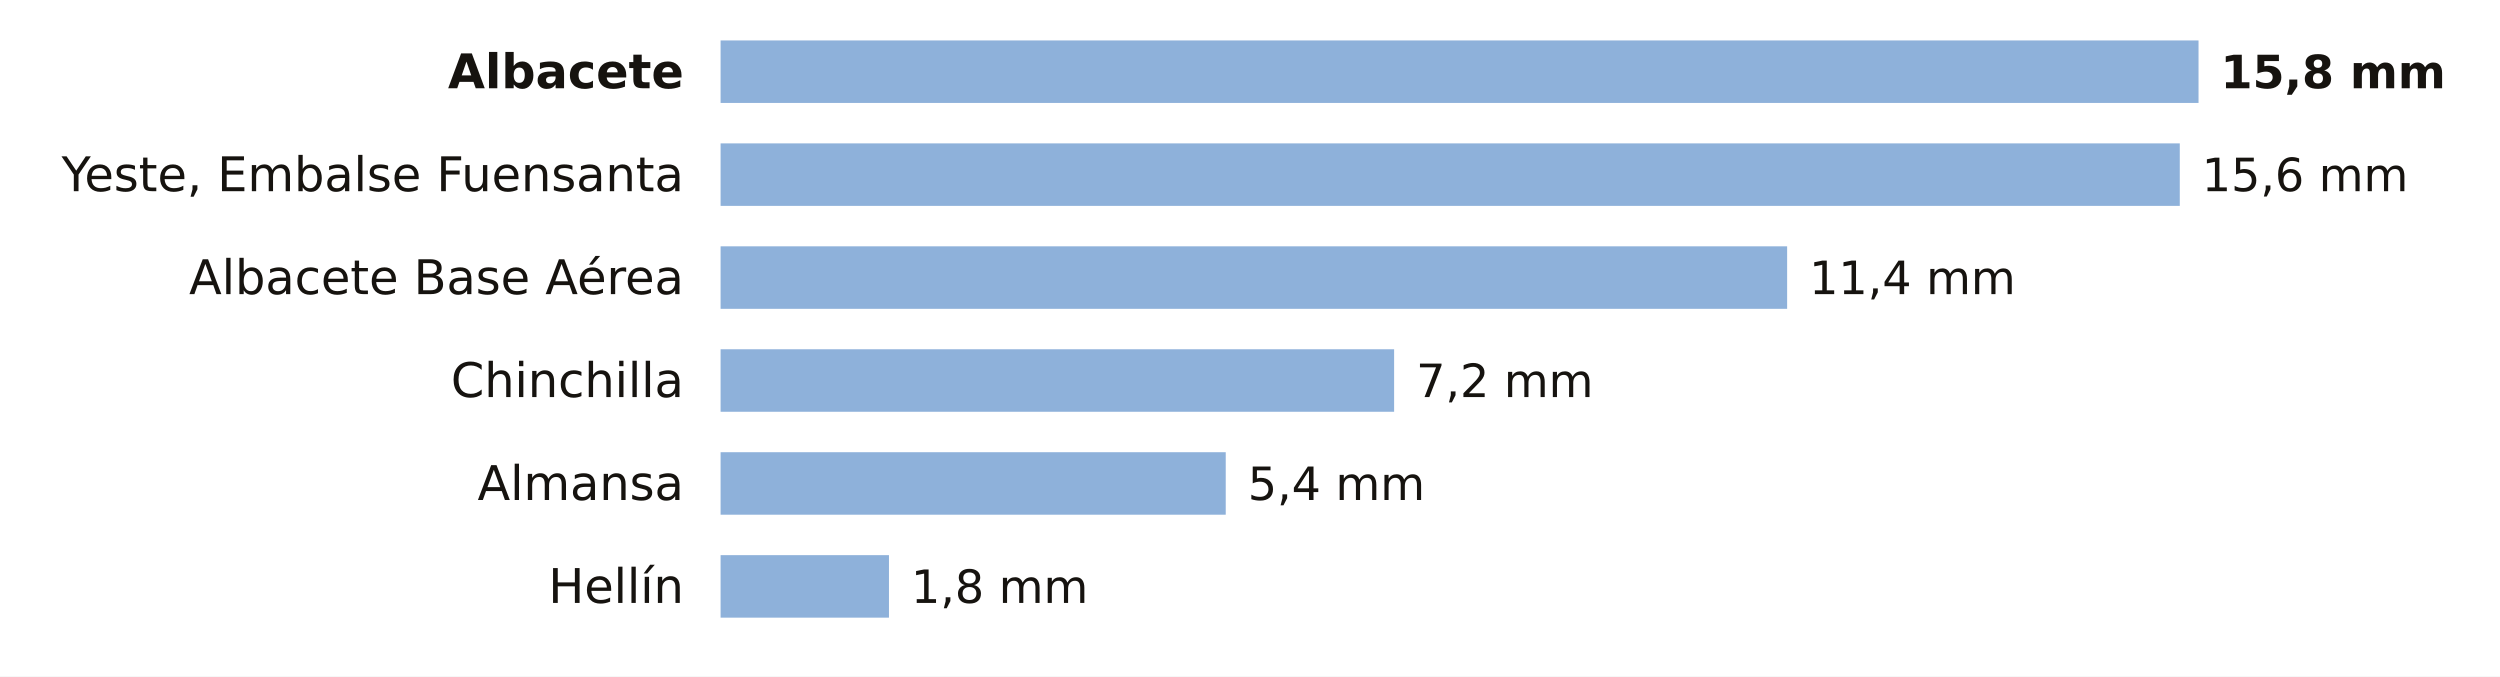
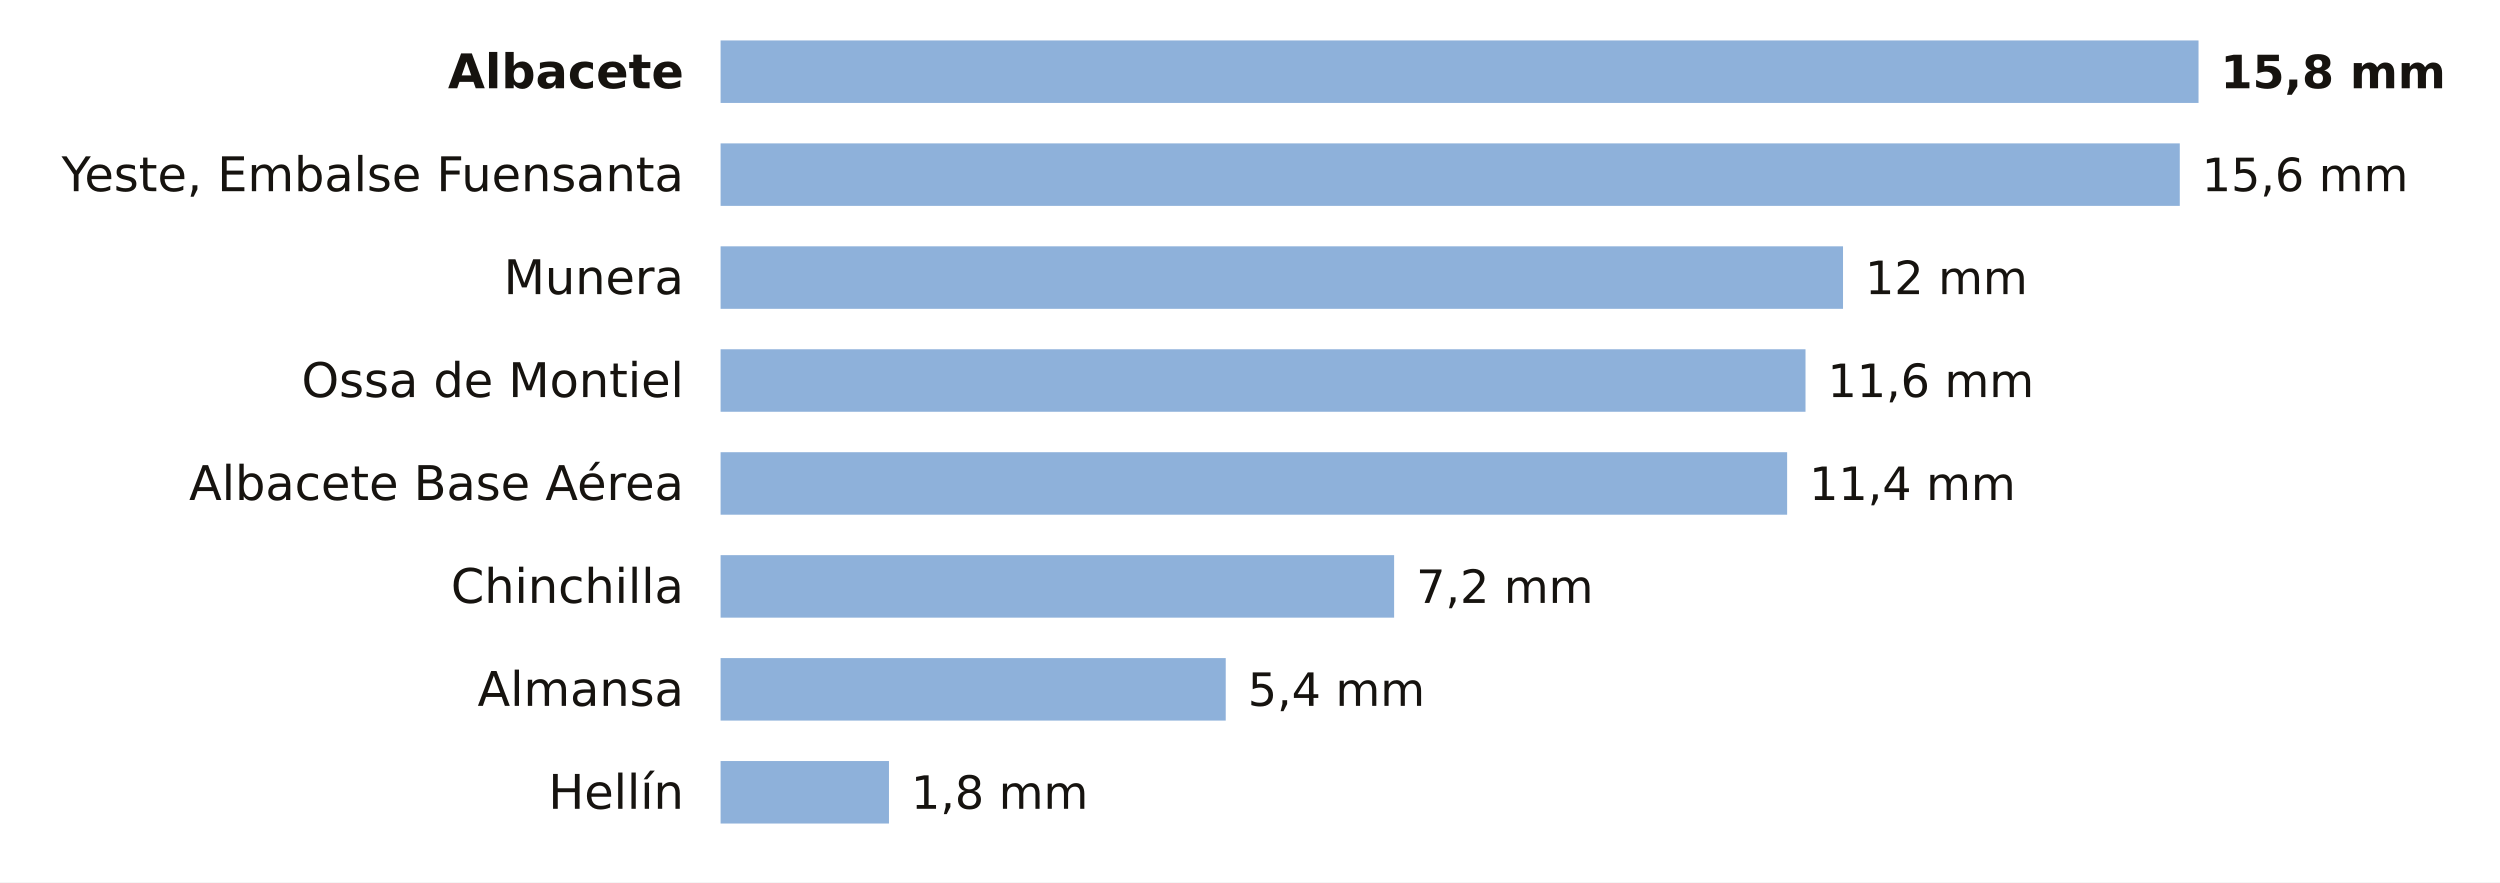
- <svg xmlns="http://www.w3.org/2000/svg" viewBox="0 0 680 184" width="680" height="184" role="img" aria-label="La lluvia de los últimos 7 días en las estaciones de AEMET de Albacete">
-   <rect width="680" height="184" fill="#FFFFFF" />
+ <svg xmlns="http://www.w3.org/2000/svg" viewBox="0 0 680 240" width="680" height="240" role="img" aria-label="La lluvia de los últimos 7 días en las estaciones de AEMET de Albacete">
+   <rect width="680" height="240" fill="#FFFFFF" />
  <text x="186.0" y="24.0" font-size="13" fill="#16130F" text-anchor="end" font-weight="600" font-family="Public Sans, DejaVu Sans, Arial, sans-serif">Albacete</text>
  <rect x="196" y="11" width="402.0" height="17" fill="#8EB1DA" />
  <text x="604.0" y="24.0" font-size="12.5" fill="#16130F" text-anchor="start" font-weight="700" font-family="Public Sans, DejaVu Sans, Arial, sans-serif">15,8 mm</text>
  <text x="186.0" y="52.0" font-size="13" fill="#16130F" text-anchor="end" font-weight="400" font-family="Public Sans, DejaVu Sans, Arial, sans-serif">Yeste, Embalse Fuensanta</text>
  <rect x="196" y="39" width="396.9" height="17" fill="#8EB1DA" />
  <text x="598.9" y="52.0" font-size="12.5" fill="#16130F" text-anchor="start" font-weight="500" font-family="Public Sans, DejaVu Sans, Arial, sans-serif">15,6 mm</text>
-   <text x="186.0" y="80.0" font-size="13" fill="#16130F" text-anchor="end" font-weight="400" font-family="Public Sans, DejaVu Sans, Arial, sans-serif">Albacete Base Aérea</text>
-   <rect x="196" y="67" width="290.1" height="17" fill="#8EB1DA" />
-   <text x="492.1" y="80.0" font-size="12.5" fill="#16130F" text-anchor="start" font-weight="500" font-family="Public Sans, DejaVu Sans, Arial, sans-serif">11,4 mm</text>
-   <text x="186.0" y="108.0" font-size="13" fill="#16130F" text-anchor="end" font-weight="400" font-family="Public Sans, DejaVu Sans, Arial, sans-serif">Chinchilla</text>
-   <rect x="196" y="95" width="183.2" height="17" fill="#8EB1DA" />
-   <text x="385.2" y="108.0" font-size="12.5" fill="#16130F" text-anchor="start" font-weight="500" font-family="Public Sans, DejaVu Sans, Arial, sans-serif">7,2 mm</text>
-   <text x="186.0" y="136.0" font-size="13" fill="#16130F" text-anchor="end" font-weight="400" font-family="Public Sans, DejaVu Sans, Arial, sans-serif">Almansa</text>
-   <rect x="196" y="123" width="137.4" height="17" fill="#8EB1DA" />
-   <text x="339.4" y="136.0" font-size="12.5" fill="#16130F" text-anchor="start" font-weight="500" font-family="Public Sans, DejaVu Sans, Arial, sans-serif">5,4 mm</text>
-   <text x="186.0" y="164.0" font-size="13" fill="#16130F" text-anchor="end" font-weight="400" font-family="Public Sans, DejaVu Sans, Arial, sans-serif">Hellín</text>
-   <rect x="196" y="151" width="45.8" height="17" fill="#8EB1DA" />
-   <text x="247.8" y="164.0" font-size="12.5" fill="#16130F" text-anchor="start" font-weight="500" font-family="Public Sans, DejaVu Sans, Arial, sans-serif">1,8 mm</text>
+   <text x="186.0" y="80.0" font-size="13" fill="#16130F" text-anchor="end" font-weight="400" font-family="Public Sans, DejaVu Sans, Arial, sans-serif">Munera</text>
+   <rect x="196" y="67" width="305.3" height="17" fill="#8EB1DA" />
+   <text x="507.3" y="80.0" font-size="12.5" fill="#16130F" text-anchor="start" font-weight="500" font-family="Public Sans, DejaVu Sans, Arial, sans-serif">12 mm</text>
+   <text x="186.0" y="108.0" font-size="13" fill="#16130F" text-anchor="end" font-weight="400" font-family="Public Sans, DejaVu Sans, Arial, sans-serif">Ossa de Montiel</text>
+   <rect x="196" y="95" width="295.1" height="17" fill="#8EB1DA" />
+   <text x="497.1" y="108.0" font-size="12.5" fill="#16130F" text-anchor="start" font-weight="500" font-family="Public Sans, DejaVu Sans, Arial, sans-serif">11,6 mm</text>
+   <text x="186.0" y="136.0" font-size="13" fill="#16130F" text-anchor="end" font-weight="400" font-family="Public Sans, DejaVu Sans, Arial, sans-serif">Albacete Base Aérea</text>
+   <rect x="196" y="123" width="290.1" height="17" fill="#8EB1DA" />
+   <text x="492.1" y="136.0" font-size="12.5" fill="#16130F" text-anchor="start" font-weight="500" font-family="Public Sans, DejaVu Sans, Arial, sans-serif">11,4 mm</text>
+   <text x="186.0" y="164.0" font-size="13" fill="#16130F" text-anchor="end" font-weight="400" font-family="Public Sans, DejaVu Sans, Arial, sans-serif">Chinchilla</text>
+   <rect x="196" y="151" width="183.2" height="17" fill="#8EB1DA" />
+   <text x="385.2" y="164.0" font-size="12.5" fill="#16130F" text-anchor="start" font-weight="500" font-family="Public Sans, DejaVu Sans, Arial, sans-serif">7,2 mm</text>
+   <text x="186.0" y="192.0" font-size="13" fill="#16130F" text-anchor="end" font-weight="400" font-family="Public Sans, DejaVu Sans, Arial, sans-serif">Almansa</text>
+   <rect x="196" y="179" width="137.4" height="17" fill="#8EB1DA" />
+   <text x="339.4" y="192.0" font-size="12.5" fill="#16130F" text-anchor="start" font-weight="500" font-family="Public Sans, DejaVu Sans, Arial, sans-serif">5,4 mm</text>
+   <text x="186.0" y="220.0" font-size="13" fill="#16130F" text-anchor="end" font-weight="400" font-family="Public Sans, DejaVu Sans, Arial, sans-serif">Hellín</text>
+   <rect x="196" y="207" width="45.8" height="17" fill="#8EB1DA" />
+   <text x="247.8" y="220.0" font-size="12.5" fill="#16130F" text-anchor="start" font-weight="500" font-family="Public Sans, DejaVu Sans, Arial, sans-serif">1,8 mm</text>
</svg>
